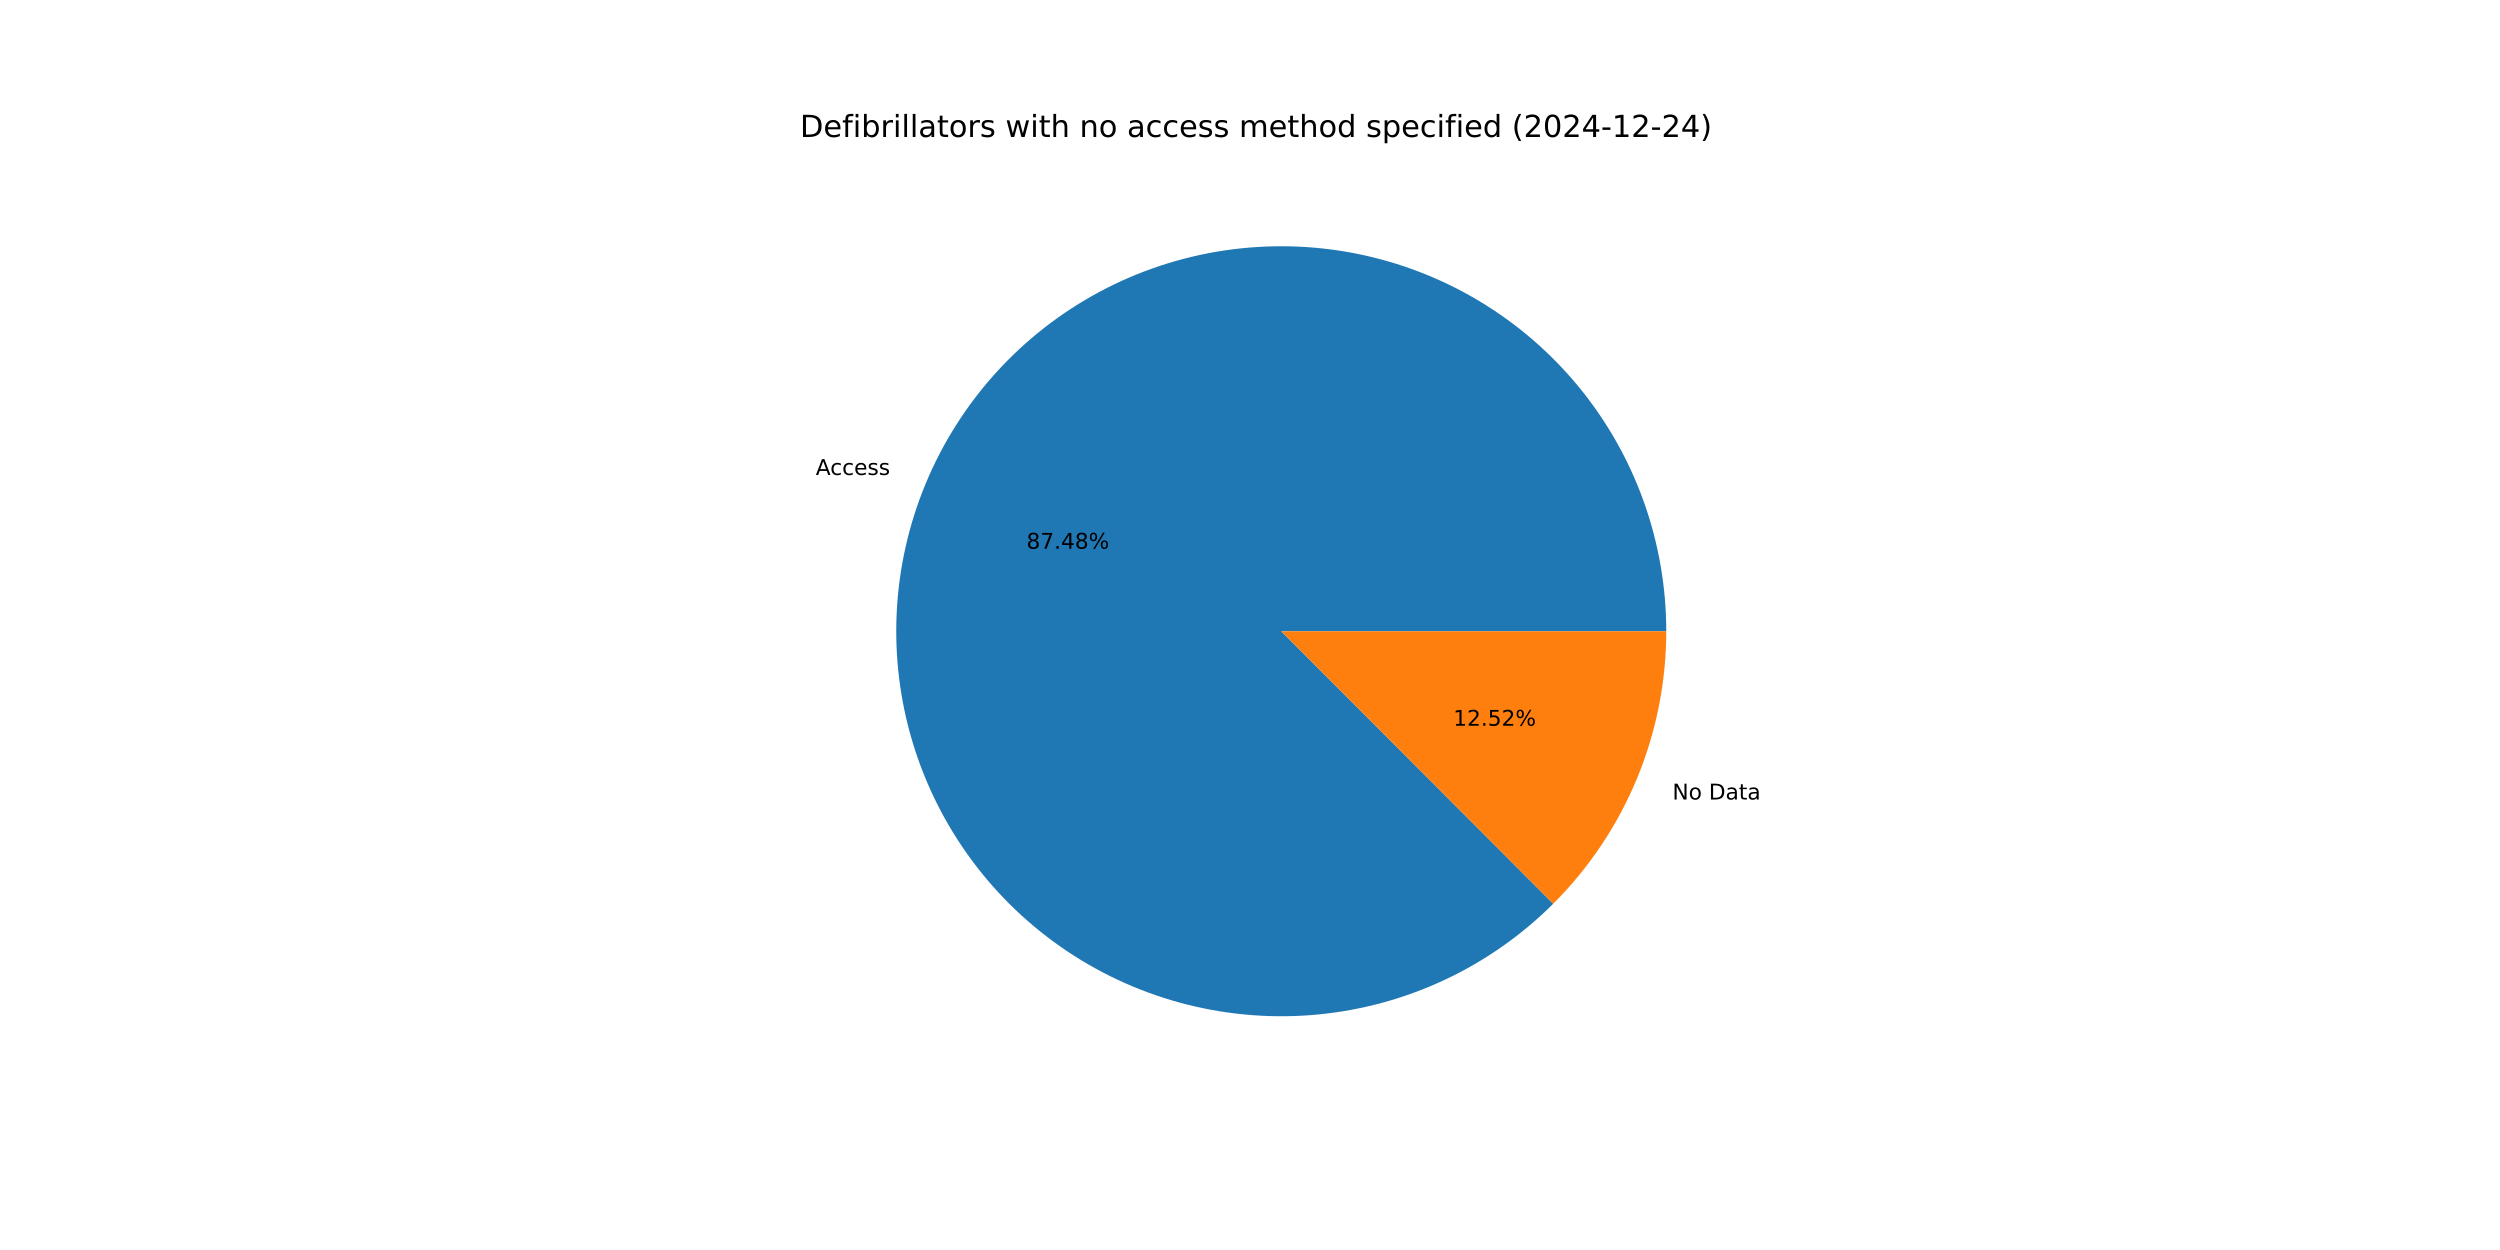
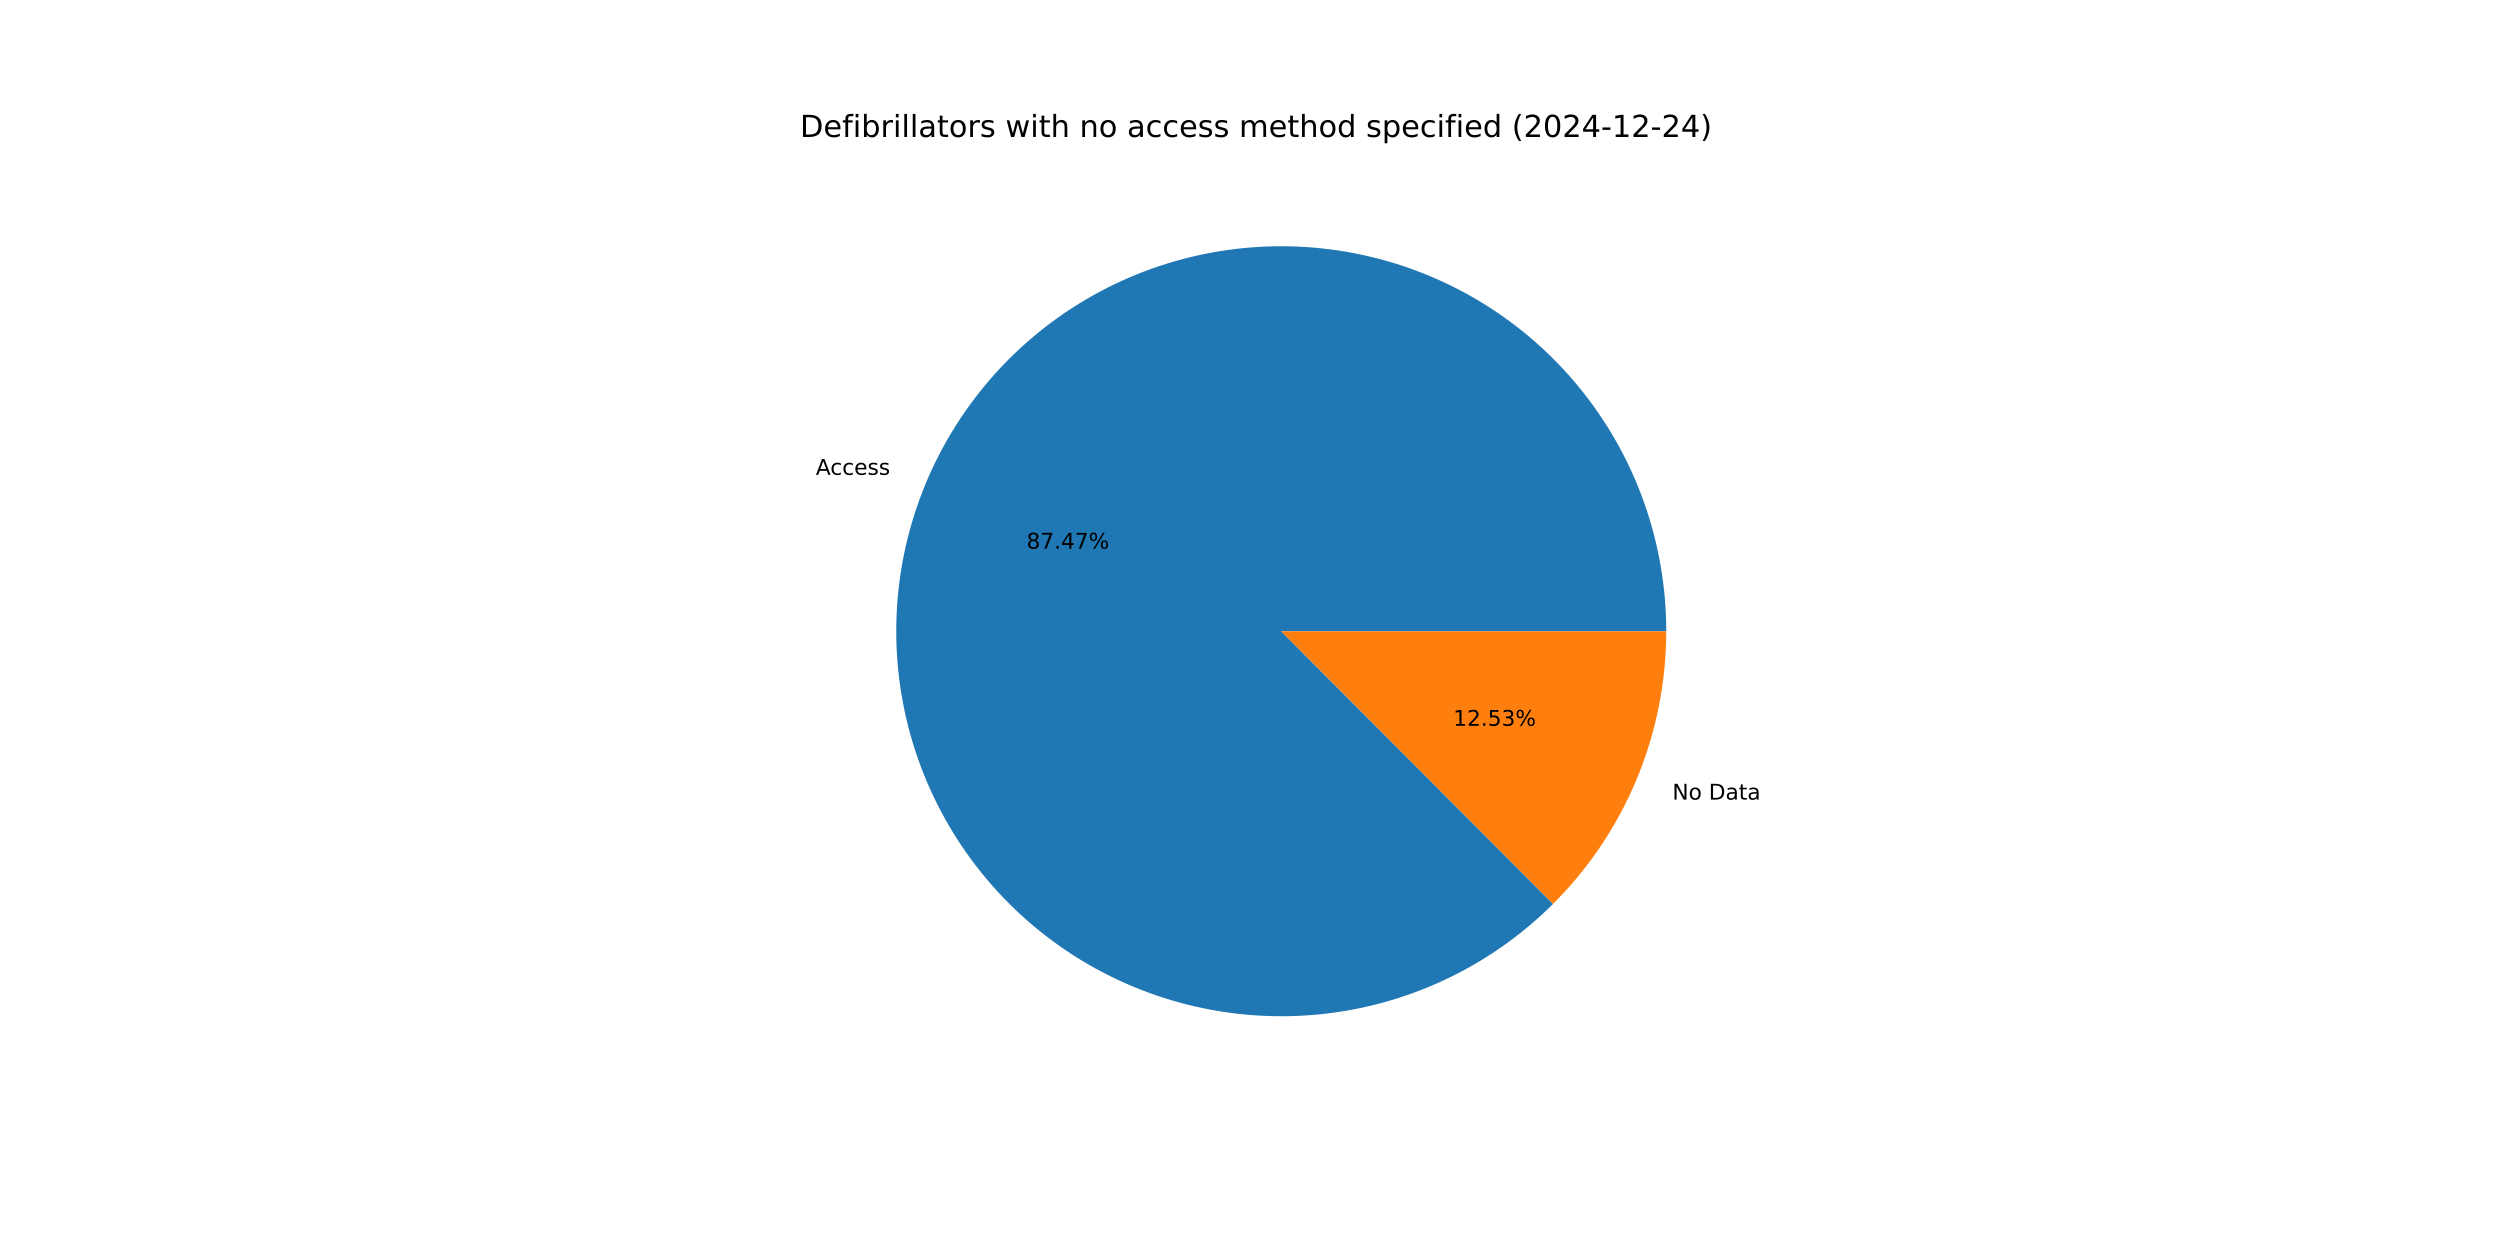
<svg xmlns="http://www.w3.org/2000/svg" xmlns:xlink="http://www.w3.org/1999/xlink" width="1152pt" height="576pt" viewBox="0 0 1152 576" version="1.1">
  <defs>
    <style type="text/css">*{stroke-linejoin: round; stroke-linecap: butt}</style>
  </defs>
  <g id="figure_1">
    <g id="patch_1">
      <path d="M 0 576  L 1152 576  L 1152 0  L 0 0  z " style="fill: #ffffff" />
    </g>
    <g id="axes_1">
      <g id="patch_2">
-         <path d="M 767.808 290.88  C 767.808 270.514 764.301 250.3 757.441 231.124  C 750.581 211.948 740.471 194.096 727.553 178.351  C 714.635 162.606 699.102 149.203 681.635 138.73  C 664.169 128.256 645.029 120.868 625.055 116.89  C 605.082 112.911 584.571 112.402 564.425 115.384  C 544.279 118.366 524.795 124.794 506.831 134.388  C 488.866 143.981 472.686 156.597 459.003 171.681  C 445.319 186.765 434.335 204.093 426.531 222.905  C 418.728 241.716 414.222 261.732 413.211 282.073  C 412.2 302.413 414.699 322.777 420.598 342.27  C 426.498 361.763 435.71 380.095 447.83 396.461  C 459.95 412.828 474.799 426.986 491.724 438.313  C 508.649 449.641 527.399 457.97 547.15 462.935  C 566.901 467.9 587.361 469.427 607.631 467.449  C 627.9 465.471 647.679 460.018 666.097 451.328  C 684.516 442.638 701.302 430.841 715.718 416.455  L 590.4 290.88  z " style="fill: #1f77b4" />
+         <path d="M 767.808 290.88  C 767.808 270.517 764.302 250.304 757.444 231.131  C 750.585 211.957 740.477 194.106 727.562 178.362  C 714.647 162.618 699.117 149.215 681.654 138.741  C 664.191 128.266 645.054 120.876 625.084 116.895  C 605.113 112.914 584.605 112.401 564.461 115.379  C 544.316 118.356 524.834 124.78 506.869 134.368  C 488.904 143.955 472.723 156.565 459.037 171.644  C 445.351 186.722 434.362 204.045 426.553 222.851  C 418.745 241.658 414.232 261.67 413.214 282.008  C 412.196 302.346 414.686 322.708 420.577 342.201  C 426.468 361.693 435.671 380.027 447.783 396.397  C 459.894 412.767 474.734 426.931 491.652 438.265  C 508.569 449.6 527.312 457.938 547.059 462.912  C 566.805 467.887 587.261 469.425 607.53 467.459  C 627.798 465.493 647.577 460.052 665.999 451.374  C 684.421 442.697 701.212 430.912 715.636 416.537  L 590.4 290.88  z " style="fill: #1f77b4" />
      </g>
      <g id="patch_3">
-         <path d="M 715.718 416.455  C 732.23 399.977 745.331 380.402 754.269 358.855  C 763.207 337.308 767.808 314.208 767.808 290.88  L 590.4 290.88  z " style="fill: #ff7f0e" />
+         <path d="M 715.636 416.537  C 732.172 400.056 745.294 380.471 754.247 358.909  C 763.199 337.346 767.808 314.227 767.808 290.88  L 590.4 290.88  z " style="fill: #ff7f0e" />
      </g>
      <g id="matplotlib.axis_1" />
      <g id="matplotlib.axis_2" />
      <g id="text_1">
-         <g transform="translate(375.91 218.8667) scale(0.1 -0.1)">
+         <g transform="translate(375.9344 218.8079) scale(0.1 -0.1)">
          <defs>
            <path id="DejaVuSans-41" d="M 2188 4044  L 1331 1722  L 3047 1722  L 2188 4044  z M 1831 4666  L 2547 4666  L 4325 0  L 3669 0  L 3244 1197  L 1141 1197  L 716 0  L 50 0  L 1831 4666  z " transform="scale(0.015625)" />
            <path id="DejaVuSans-63" d="M 3122 3366  L 3122 2828  Q 2878 2963 2633 3030  Q 2388 3097 2138 3097  Q 1578 3097 1268 2742  Q 959 2388 959 1747  Q 959 1106 1268 751  Q 1578 397 2138 397  Q 2388 397 2633 464  Q 2878 531 3122 666  L 3122 134  Q 2881 22 2623 -34  Q 2366 -91 2075 -91  Q 1284 -91 818 406  Q 353 903 353 1747  Q 353 2603 823 3093  Q 1294 3584 2113 3584  Q 2378 3584 2631 3529  Q 2884 3475 3122 3366  z " transform="scale(0.015625)" />
            <path id="DejaVuSans-65" d="M 3597 1894  L 3597 1613  L 953 1613  Q 991 1019 1311 708  Q 1631 397 2203 397  Q 2534 397 2845 478  Q 3156 559 3463 722  L 3463 178  Q 3153 47 2828 -22  Q 2503 -91 2169 -91  Q 1331 -91 842 396  Q 353 884 353 1716  Q 353 2575 817 3079  Q 1281 3584 2069 3584  Q 2775 3584 3186 3129  Q 3597 2675 3597 1894  z M 3022 2063  Q 3016 2534 2758 2815  Q 2500 3097 2075 3097  Q 1594 3097 1305 2825  Q 1016 2553 972 2059  L 3022 2063  z " transform="scale(0.015625)" />
            <path id="DejaVuSans-73" d="M 2834 3397  L 2834 2853  Q 2591 2978 2328 3040  Q 2066 3103 1784 3103  Q 1356 3103 1142 2972  Q 928 2841 928 2578  Q 928 2378 1081 2264  Q 1234 2150 1697 2047  L 1894 2003  Q 2506 1872 2764 1633  Q 3022 1394 3022 966  Q 3022 478 2636 193  Q 2250 -91 1575 -91  Q 1294 -91 989 -36  Q 684 19 347 128  L 347 722  Q 666 556 975 473  Q 1284 391 1588 391  Q 1994 391 2212 530  Q 2431 669 2431 922  Q 2431 1156 2273 1281  Q 2116 1406 1581 1522  L 1381 1569  Q 847 1681 609 1914  Q 372 2147 372 2553  Q 372 3047 722 3315  Q 1072 3584 1716 3584  Q 2034 3584 2315 3537  Q 2597 3491 2834 3397  z " transform="scale(0.015625)" />
          </defs>
          <use xlink:href="#DejaVuSans-41" />
          <use xlink:href="#DejaVuSans-63" x="66.658" />
          <use xlink:href="#DejaVuSans-63" x="121.639" />
          <use xlink:href="#DejaVuSans-65" x="176.619" />
          <use xlink:href="#DejaVuSans-73" x="238.143" />
          <use xlink:href="#DejaVuSans-73" x="290.242" />
        </g>
      </g>
      <g id="text_2">
-         <g transform="translate(473.0139 252.8543) scale(0.1 -0.1)">
+         <g transform="translate(473.0272 252.8222) scale(0.1 -0.1)">
          <defs>
            <path id="DejaVuSans-38" d="M 2034 2216  Q 1584 2216 1326 1975  Q 1069 1734 1069 1313  Q 1069 891 1326 650  Q 1584 409 2034 409  Q 2484 409 2743 651  Q 3003 894 3003 1313  Q 3003 1734 2745 1975  Q 2488 2216 2034 2216  z M 1403 2484  Q 997 2584 770 2862  Q 544 3141 544 3541  Q 544 4100 942 4425  Q 1341 4750 2034 4750  Q 2731 4750 3128 4425  Q 3525 4100 3525 3541  Q 3525 3141 3298 2862  Q 3072 2584 2669 2484  Q 3125 2378 3379 2068  Q 3634 1759 3634 1313  Q 3634 634 3220 271  Q 2806 -91 2034 -91  Q 1263 -91 848 271  Q 434 634 434 1313  Q 434 1759 690 2068  Q 947 2378 1403 2484  z M 1172 3481  Q 1172 3119 1398 2916  Q 1625 2713 2034 2713  Q 2441 2713 2670 2916  Q 2900 3119 2900 3481  Q 2900 3844 2670 4047  Q 2441 4250 2034 4250  Q 1625 4250 1398 4047  Q 1172 3844 1172 3481  z " transform="scale(0.015625)" />
            <path id="DejaVuSans-37" d="M 525 4666  L 3525 4666  L 3525 4397  L 1831 0  L 1172 0  L 2766 4134  L 525 4134  L 525 4666  z " transform="scale(0.015625)" />
            <path id="DejaVuSans-2e" d="M 684 794  L 1344 794  L 1344 0  L 684 0  L 684 794  z " transform="scale(0.015625)" />
            <path id="DejaVuSans-34" d="M 2419 4116  L 825 1625  L 2419 1625  L 2419 4116  z M 2253 4666  L 3047 4666  L 3047 1625  L 3713 1625  L 3713 1100  L 3047 1100  L 3047 0  L 2419 0  L 2419 1100  L 313 1100  L 313 1709  L 2253 4666  z " transform="scale(0.015625)" />
            <path id="DejaVuSans-25" d="M 4653 2053  Q 4381 2053 4226 1822  Q 4072 1591 4072 1178  Q 4072 772 4226 539  Q 4381 306 4653 306  Q 4919 306 5073 539  Q 5228 772 5228 1178  Q 5228 1588 5073 1820  Q 4919 2053 4653 2053  z M 4653 2450  Q 5147 2450 5437 2106  Q 5728 1763 5728 1178  Q 5728 594 5436 251  Q 5144 -91 4653 -91  Q 4153 -91 3862 251  Q 3572 594 3572 1178  Q 3572 1766 3864 2108  Q 4156 2450 4653 2450  z M 1428 4353  Q 1159 4353 1004 4120  Q 850 3888 850 3481  Q 850 3069 1003 2837  Q 1156 2606 1428 2606  Q 1700 2606 1854 2837  Q 2009 3069 2009 3481  Q 2009 3884 1853 4118  Q 1697 4353 1428 4353  z M 4250 4750  L 4750 4750  L 1831 -91  L 1331 -91  L 4250 4750  z M 1428 4750  Q 1922 4750 2215 4408  Q 2509 4066 2509 3481  Q 2509 2891 2217 2550  Q 1925 2209 1428 2209  Q 931 2209 642 2551  Q 353 2894 353 3481  Q 353 4063 643 4406  Q 934 4750 1428 4750  z " transform="scale(0.015625)" />
          </defs>
          <use xlink:href="#DejaVuSans-38" />
          <use xlink:href="#DejaVuSans-37" x="63.623" />
          <use xlink:href="#DejaVuSans-2e" x="127.246" />
          <use xlink:href="#DejaVuSans-34" x="159.033" />
-           <use xlink:href="#DejaVuSans-38" x="222.656" />
+           <use xlink:href="#DejaVuSans-37" x="222.656" />
          <use xlink:href="#DejaVuSans-25" x="286.279" />
        </g>
      </g>
      <g id="text_3">
-         <g transform="translate(770.6556 368.4121) scale(0.1 -0.1)">
+         <g transform="translate(770.6312 368.4709) scale(0.1 -0.1)">
          <defs>
            <path id="DejaVuSans-4e" d="M 628 4666  L 1478 4666  L 3547 763  L 3547 4666  L 4159 4666  L 4159 0  L 3309 0  L 1241 3903  L 1241 0  L 628 0  L 628 4666  z " transform="scale(0.015625)" />
            <path id="DejaVuSans-6f" d="M 1959 3097  Q 1497 3097 1228 2736  Q 959 2375 959 1747  Q 959 1119 1226 758  Q 1494 397 1959 397  Q 2419 397 2687 759  Q 2956 1122 2956 1747  Q 2956 2369 2687 2733  Q 2419 3097 1959 3097  z M 1959 3584  Q 2709 3584 3137 3096  Q 3566 2609 3566 1747  Q 3566 888 3137 398  Q 2709 -91 1959 -91  Q 1206 -91 779 398  Q 353 888 353 1747  Q 353 2609 779 3096  Q 1206 3584 1959 3584  z " transform="scale(0.015625)" />
            <path id="DejaVuSans-20" transform="scale(0.015625)" />
            <path id="DejaVuSans-44" d="M 1259 4147  L 1259 519  L 2022 519  Q 2988 519 3436 956  Q 3884 1394 3884 2338  Q 3884 3275 3436 3711  Q 2988 4147 2022 4147  L 1259 4147  z M 628 4666  L 1925 4666  Q 3281 4666 3915 4102  Q 4550 3538 4550 2338  Q 4550 1131 3912 565  Q 3275 0 1925 0  L 628 0  L 628 4666  z " transform="scale(0.015625)" />
            <path id="DejaVuSans-61" d="M 2194 1759  Q 1497 1759 1228 1600  Q 959 1441 959 1056  Q 959 750 1161 570  Q 1363 391 1709 391  Q 2188 391 2477 730  Q 2766 1069 2766 1631  L 2766 1759  L 2194 1759  z M 3341 1997  L 3341 0  L 2766 0  L 2766 531  Q 2569 213 2275 61  Q 1981 -91 1556 -91  Q 1019 -91 701 211  Q 384 513 384 1019  Q 384 1609 779 1909  Q 1175 2209 1959 2209  L 2766 2209  L 2766 2266  Q 2766 2663 2505 2880  Q 2244 3097 1772 3097  Q 1472 3097 1187 3025  Q 903 2953 641 2809  L 641 3341  Q 956 3463 1253 3523  Q 1550 3584 1831 3584  Q 2591 3584 2966 3190  Q 3341 2797 3341 1997  z " transform="scale(0.015625)" />
            <path id="DejaVuSans-74" d="M 1172 4494  L 1172 3500  L 2356 3500  L 2356 3053  L 1172 3053  L 1172 1153  Q 1172 725 1289 603  Q 1406 481 1766 481  L 2356 481  L 2356 0  L 1766 0  Q 1100 0 847 248  Q 594 497 594 1153  L 594 3053  L 172 3053  L 172 3500  L 594 3500  L 594 4494  L 1172 4494  z " transform="scale(0.015625)" />
          </defs>
          <use xlink:href="#DejaVuSans-4e" />
          <use xlink:href="#DejaVuSans-6f" x="74.805" />
          <use xlink:href="#DejaVuSans-20" x="135.986" />
          <use xlink:href="#DejaVuSans-44" x="167.773" />
          <use xlink:href="#DejaVuSans-61" x="244.775" />
          <use xlink:href="#DejaVuSans-74" x="306.055" />
          <use xlink:href="#DejaVuSans-61" x="345.264" />
        </g>
      </g>
      <g id="text_4">
-         <g transform="translate(669.6564 334.4245) scale(0.1 -0.1)">
+         <g transform="translate(669.6431 334.4566) scale(0.1 -0.1)">
          <defs>
            <path id="DejaVuSans-31" d="M 794 531  L 1825 531  L 1825 4091  L 703 3866  L 703 4441  L 1819 4666  L 2450 4666  L 2450 531  L 3481 531  L 3481 0  L 794 0  L 794 531  z " transform="scale(0.015625)" />
            <path id="DejaVuSans-32" d="M 1228 531  L 3431 531  L 3431 0  L 469 0  L 469 531  Q 828 903 1448 1529  Q 2069 2156 2228 2338  Q 2531 2678 2651 2914  Q 2772 3150 2772 3378  Q 2772 3750 2511 3984  Q 2250 4219 1831 4219  Q 1534 4219 1204 4116  Q 875 4013 500 3803  L 500 4441  Q 881 4594 1212 4672  Q 1544 4750 1819 4750  Q 2544 4750 2975 4387  Q 3406 4025 3406 3419  Q 3406 3131 3298 2873  Q 3191 2616 2906 2266  Q 2828 2175 2409 1742  Q 1991 1309 1228 531  z " transform="scale(0.015625)" />
            <path id="DejaVuSans-35" d="M 691 4666  L 3169 4666  L 3169 4134  L 1269 4134  L 1269 2991  Q 1406 3038 1543 3061  Q 1681 3084 1819 3084  Q 2600 3084 3056 2656  Q 3513 2228 3513 1497  Q 3513 744 3044 326  Q 2575 -91 1722 -91  Q 1428 -91 1123 -41  Q 819 9 494 109  L 494 744  Q 775 591 1075 516  Q 1375 441 1709 441  Q 2250 441 2565 725  Q 2881 1009 2881 1497  Q 2881 1984 2565 2268  Q 2250 2553 1709 2553  Q 1456 2553 1204 2497  Q 953 2441 691 2322  L 691 4666  z " transform="scale(0.015625)" />
+             <path id="DejaVuSans-33" d="M 2597 2516  Q 3050 2419 3304 2112  Q 3559 1806 3559 1356  Q 3559 666 3084 287  Q 2609 -91 1734 -91  Q 1441 -91 1130 -33  Q 819 25 488 141  L 488 750  Q 750 597 1062 519  Q 1375 441 1716 441  Q 2309 441 2620 675  Q 2931 909 2931 1356  Q 2931 1769 2642 2001  Q 2353 2234 1838 2234  L 1294 2234  L 1294 2753  L 1863 2753  Q 2328 2753 2575 2939  Q 2822 3125 2822 3475  Q 2822 3834 2567 4026  Q 2313 4219 1838 4219  Q 1578 4219 1281 4162  Q 984 4106 628 3988  L 628 4550  Q 988 4650 1302 4700  Q 1616 4750 1894 4750  Q 2613 4750 3031 4423  Q 3450 4097 3450 3541  Q 3450 3153 3228 2886  Q 3006 2619 2597 2516  z " transform="scale(0.015625)" />
          </defs>
          <use xlink:href="#DejaVuSans-31" />
          <use xlink:href="#DejaVuSans-32" x="63.623" />
          <use xlink:href="#DejaVuSans-2e" x="127.246" />
          <use xlink:href="#DejaVuSans-35" x="159.033" />
-           <use xlink:href="#DejaVuSans-32" x="222.656" />
+           <use xlink:href="#DejaVuSans-33" x="222.656" />
          <use xlink:href="#DejaVuSans-25" x="286.279" />
        </g>
      </g>
      <g id="text_5">
        <g transform="translate(368.64 63.12) scale(0.14 -0.14)">
          <defs>
            <path id="DejaVuSans-66" d="M 2375 4863  L 2375 4384  L 1825 4384  Q 1516 4384 1395 4259  Q 1275 4134 1275 3809  L 1275 3500  L 2222 3500  L 2222 3053  L 1275 3053  L 1275 0  L 697 0  L 697 3053  L 147 3053  L 147 3500  L 697 3500  L 697 3744  Q 697 4328 969 4595  Q 1241 4863 1831 4863  L 2375 4863  z " transform="scale(0.015625)" />
            <path id="DejaVuSans-69" d="M 603 3500  L 1178 3500  L 1178 0  L 603 0  L 603 3500  z M 603 4863  L 1178 4863  L 1178 4134  L 603 4134  L 603 4863  z " transform="scale(0.015625)" />
            <path id="DejaVuSans-62" d="M 3116 1747  Q 3116 2381 2855 2742  Q 2594 3103 2138 3103  Q 1681 3103 1420 2742  Q 1159 2381 1159 1747  Q 1159 1113 1420 752  Q 1681 391 2138 391  Q 2594 391 2855 752  Q 3116 1113 3116 1747  z M 1159 2969  Q 1341 3281 1617 3432  Q 1894 3584 2278 3584  Q 2916 3584 3314 3078  Q 3713 2572 3713 1747  Q 3713 922 3314 415  Q 2916 -91 2278 -91  Q 1894 -91 1617 61  Q 1341 213 1159 525  L 1159 0  L 581 0  L 581 4863  L 1159 4863  L 1159 2969  z " transform="scale(0.015625)" />
            <path id="DejaVuSans-72" d="M 2631 2963  Q 2534 3019 2420 3045  Q 2306 3072 2169 3072  Q 1681 3072 1420 2755  Q 1159 2438 1159 1844  L 1159 0  L 581 0  L 581 3500  L 1159 3500  L 1159 2956  Q 1341 3275 1631 3429  Q 1922 3584 2338 3584  Q 2397 3584 2469 3576  Q 2541 3569 2628 3553  L 2631 2963  z " transform="scale(0.015625)" />
            <path id="DejaVuSans-6c" d="M 603 4863  L 1178 4863  L 1178 0  L 603 0  L 603 4863  z " transform="scale(0.015625)" />
            <path id="DejaVuSans-77" d="M 269 3500  L 844 3500  L 1563 769  L 2278 3500  L 2956 3500  L 3675 769  L 4391 3500  L 4966 3500  L 4050 0  L 3372 0  L 2619 2869  L 1863 0  L 1184 0  L 269 3500  z " transform="scale(0.015625)" />
            <path id="DejaVuSans-68" d="M 3513 2113  L 3513 0  L 2938 0  L 2938 2094  Q 2938 2591 2744 2837  Q 2550 3084 2163 3084  Q 1697 3084 1428 2787  Q 1159 2491 1159 1978  L 1159 0  L 581 0  L 581 4863  L 1159 4863  L 1159 2956  Q 1366 3272 1645 3428  Q 1925 3584 2291 3584  Q 2894 3584 3203 3211  Q 3513 2838 3513 2113  z " transform="scale(0.015625)" />
            <path id="DejaVuSans-6e" d="M 3513 2113  L 3513 0  L 2938 0  L 2938 2094  Q 2938 2591 2744 2837  Q 2550 3084 2163 3084  Q 1697 3084 1428 2787  Q 1159 2491 1159 1978  L 1159 0  L 581 0  L 581 3500  L 1159 3500  L 1159 2956  Q 1366 3272 1645 3428  Q 1925 3584 2291 3584  Q 2894 3584 3203 3211  Q 3513 2838 3513 2113  z " transform="scale(0.015625)" />
            <path id="DejaVuSans-6d" d="M 3328 2828  Q 3544 3216 3844 3400  Q 4144 3584 4550 3584  Q 5097 3584 5394 3201  Q 5691 2819 5691 2113  L 5691 0  L 5113 0  L 5113 2094  Q 5113 2597 4934 2840  Q 4756 3084 4391 3084  Q 3944 3084 3684 2787  Q 3425 2491 3425 1978  L 3425 0  L 2847 0  L 2847 2094  Q 2847 2600 2669 2842  Q 2491 3084 2119 3084  Q 1678 3084 1418 2786  Q 1159 2488 1159 1978  L 1159 0  L 581 0  L 581 3500  L 1159 3500  L 1159 2956  Q 1356 3278 1631 3431  Q 1906 3584 2284 3584  Q 2666 3584 2933 3390  Q 3200 3197 3328 2828  z " transform="scale(0.015625)" />
            <path id="DejaVuSans-64" d="M 2906 2969  L 2906 4863  L 3481 4863  L 3481 0  L 2906 0  L 2906 525  Q 2725 213 2448 61  Q 2172 -91 1784 -91  Q 1150 -91 751 415  Q 353 922 353 1747  Q 353 2572 751 3078  Q 1150 3584 1784 3584  Q 2172 3584 2448 3432  Q 2725 3281 2906 2969  z M 947 1747  Q 947 1113 1208 752  Q 1469 391 1925 391  Q 2381 391 2643 752  Q 2906 1113 2906 1747  Q 2906 2381 2643 2742  Q 2381 3103 1925 3103  Q 1469 3103 1208 2742  Q 947 2381 947 1747  z " transform="scale(0.015625)" />
            <path id="DejaVuSans-70" d="M 1159 525  L 1159 -1331  L 581 -1331  L 581 3500  L 1159 3500  L 1159 2969  Q 1341 3281 1617 3432  Q 1894 3584 2278 3584  Q 2916 3584 3314 3078  Q 3713 2572 3713 1747  Q 3713 922 3314 415  Q 2916 -91 2278 -91  Q 1894 -91 1617 61  Q 1341 213 1159 525  z M 3116 1747  Q 3116 2381 2855 2742  Q 2594 3103 2138 3103  Q 1681 3103 1420 2742  Q 1159 2381 1159 1747  Q 1159 1113 1420 752  Q 1681 391 2138 391  Q 2594 391 2855 752  Q 3116 1113 3116 1747  z " transform="scale(0.015625)" />
            <path id="DejaVuSans-28" d="M 1984 4856  Q 1566 4138 1362 3434  Q 1159 2731 1159 2009  Q 1159 1288 1364 580  Q 1569 -128 1984 -844  L 1484 -844  Q 1016 -109 783 600  Q 550 1309 550 2009  Q 550 2706 781 3412  Q 1013 4119 1484 4856  L 1984 4856  z " transform="scale(0.015625)" />
            <path id="DejaVuSans-30" d="M 2034 4250  Q 1547 4250 1301 3770  Q 1056 3291 1056 2328  Q 1056 1369 1301 889  Q 1547 409 2034 409  Q 2525 409 2770 889  Q 3016 1369 3016 2328  Q 3016 3291 2770 3770  Q 2525 4250 2034 4250  z M 2034 4750  Q 2819 4750 3233 4129  Q 3647 3509 3647 2328  Q 3647 1150 3233 529  Q 2819 -91 2034 -91  Q 1250 -91 836 529  Q 422 1150 422 2328  Q 422 3509 836 4129  Q 1250 4750 2034 4750  z " transform="scale(0.015625)" />
            <path id="DejaVuSans-2d" d="M 313 2009  L 1997 2009  L 1997 1497  L 313 1497  L 313 2009  z " transform="scale(0.015625)" />
            <path id="DejaVuSans-29" d="M 513 4856  L 1013 4856  Q 1481 4119 1714 3412  Q 1947 2706 1947 2009  Q 1947 1309 1714 600  Q 1481 -109 1013 -844  L 513 -844  Q 928 -128 1133 580  Q 1338 1288 1338 2009  Q 1338 2731 1133 3434  Q 928 4138 513 4856  z " transform="scale(0.015625)" />
          </defs>
          <use xlink:href="#DejaVuSans-44" />
          <use xlink:href="#DejaVuSans-65" x="77.002" />
          <use xlink:href="#DejaVuSans-66" x="138.525" />
          <use xlink:href="#DejaVuSans-69" x="173.73" />
          <use xlink:href="#DejaVuSans-62" x="201.514" />
          <use xlink:href="#DejaVuSans-72" x="264.99" />
          <use xlink:href="#DejaVuSans-69" x="306.104" />
          <use xlink:href="#DejaVuSans-6c" x="333.887" />
          <use xlink:href="#DejaVuSans-6c" x="361.67" />
          <use xlink:href="#DejaVuSans-61" x="389.453" />
          <use xlink:href="#DejaVuSans-74" x="450.732" />
          <use xlink:href="#DejaVuSans-6f" x="489.941" />
          <use xlink:href="#DejaVuSans-72" x="551.123" />
          <use xlink:href="#DejaVuSans-73" x="592.236" />
          <use xlink:href="#DejaVuSans-20" x="644.336" />
          <use xlink:href="#DejaVuSans-77" x="676.123" />
          <use xlink:href="#DejaVuSans-69" x="757.91" />
          <use xlink:href="#DejaVuSans-74" x="785.693" />
          <use xlink:href="#DejaVuSans-68" x="824.902" />
          <use xlink:href="#DejaVuSans-20" x="888.281" />
          <use xlink:href="#DejaVuSans-6e" x="920.068" />
          <use xlink:href="#DejaVuSans-6f" x="983.447" />
          <use xlink:href="#DejaVuSans-20" x="1044.629" />
          <use xlink:href="#DejaVuSans-61" x="1076.416" />
          <use xlink:href="#DejaVuSans-63" x="1137.695" />
          <use xlink:href="#DejaVuSans-63" x="1192.676" />
          <use xlink:href="#DejaVuSans-65" x="1247.656" />
          <use xlink:href="#DejaVuSans-73" x="1309.18" />
          <use xlink:href="#DejaVuSans-73" x="1361.279" />
          <use xlink:href="#DejaVuSans-20" x="1413.379" />
          <use xlink:href="#DejaVuSans-6d" x="1445.166" />
          <use xlink:href="#DejaVuSans-65" x="1542.578" />
          <use xlink:href="#DejaVuSans-74" x="1604.102" />
          <use xlink:href="#DejaVuSans-68" x="1643.311" />
          <use xlink:href="#DejaVuSans-6f" x="1706.689" />
          <use xlink:href="#DejaVuSans-64" x="1767.871" />
          <use xlink:href="#DejaVuSans-20" x="1831.348" />
          <use xlink:href="#DejaVuSans-73" x="1863.135" />
          <use xlink:href="#DejaVuSans-70" x="1915.234" />
          <use xlink:href="#DejaVuSans-65" x="1978.711" />
          <use xlink:href="#DejaVuSans-63" x="2040.234" />
          <use xlink:href="#DejaVuSans-69" x="2095.215" />
          <use xlink:href="#DejaVuSans-66" x="2122.998" />
          <use xlink:href="#DejaVuSans-69" x="2158.203" />
          <use xlink:href="#DejaVuSans-65" x="2185.986" />
          <use xlink:href="#DejaVuSans-64" x="2247.51" />
          <use xlink:href="#DejaVuSans-20" x="2310.986" />
          <use xlink:href="#DejaVuSans-28" x="2342.773" />
          <use xlink:href="#DejaVuSans-32" x="2381.787" />
          <use xlink:href="#DejaVuSans-30" x="2445.41" />
          <use xlink:href="#DejaVuSans-32" x="2509.033" />
          <use xlink:href="#DejaVuSans-34" x="2572.656" />
          <use xlink:href="#DejaVuSans-2d" x="2636.279" />
          <use xlink:href="#DejaVuSans-31" x="2672.363" />
          <use xlink:href="#DejaVuSans-32" x="2735.986" />
          <use xlink:href="#DejaVuSans-2d" x="2799.609" />
          <use xlink:href="#DejaVuSans-32" x="2835.693" />
          <use xlink:href="#DejaVuSans-34" x="2899.316" />
          <use xlink:href="#DejaVuSans-29" x="2962.939" />
        </g>
      </g>
    </g>
  </g>
</svg>
